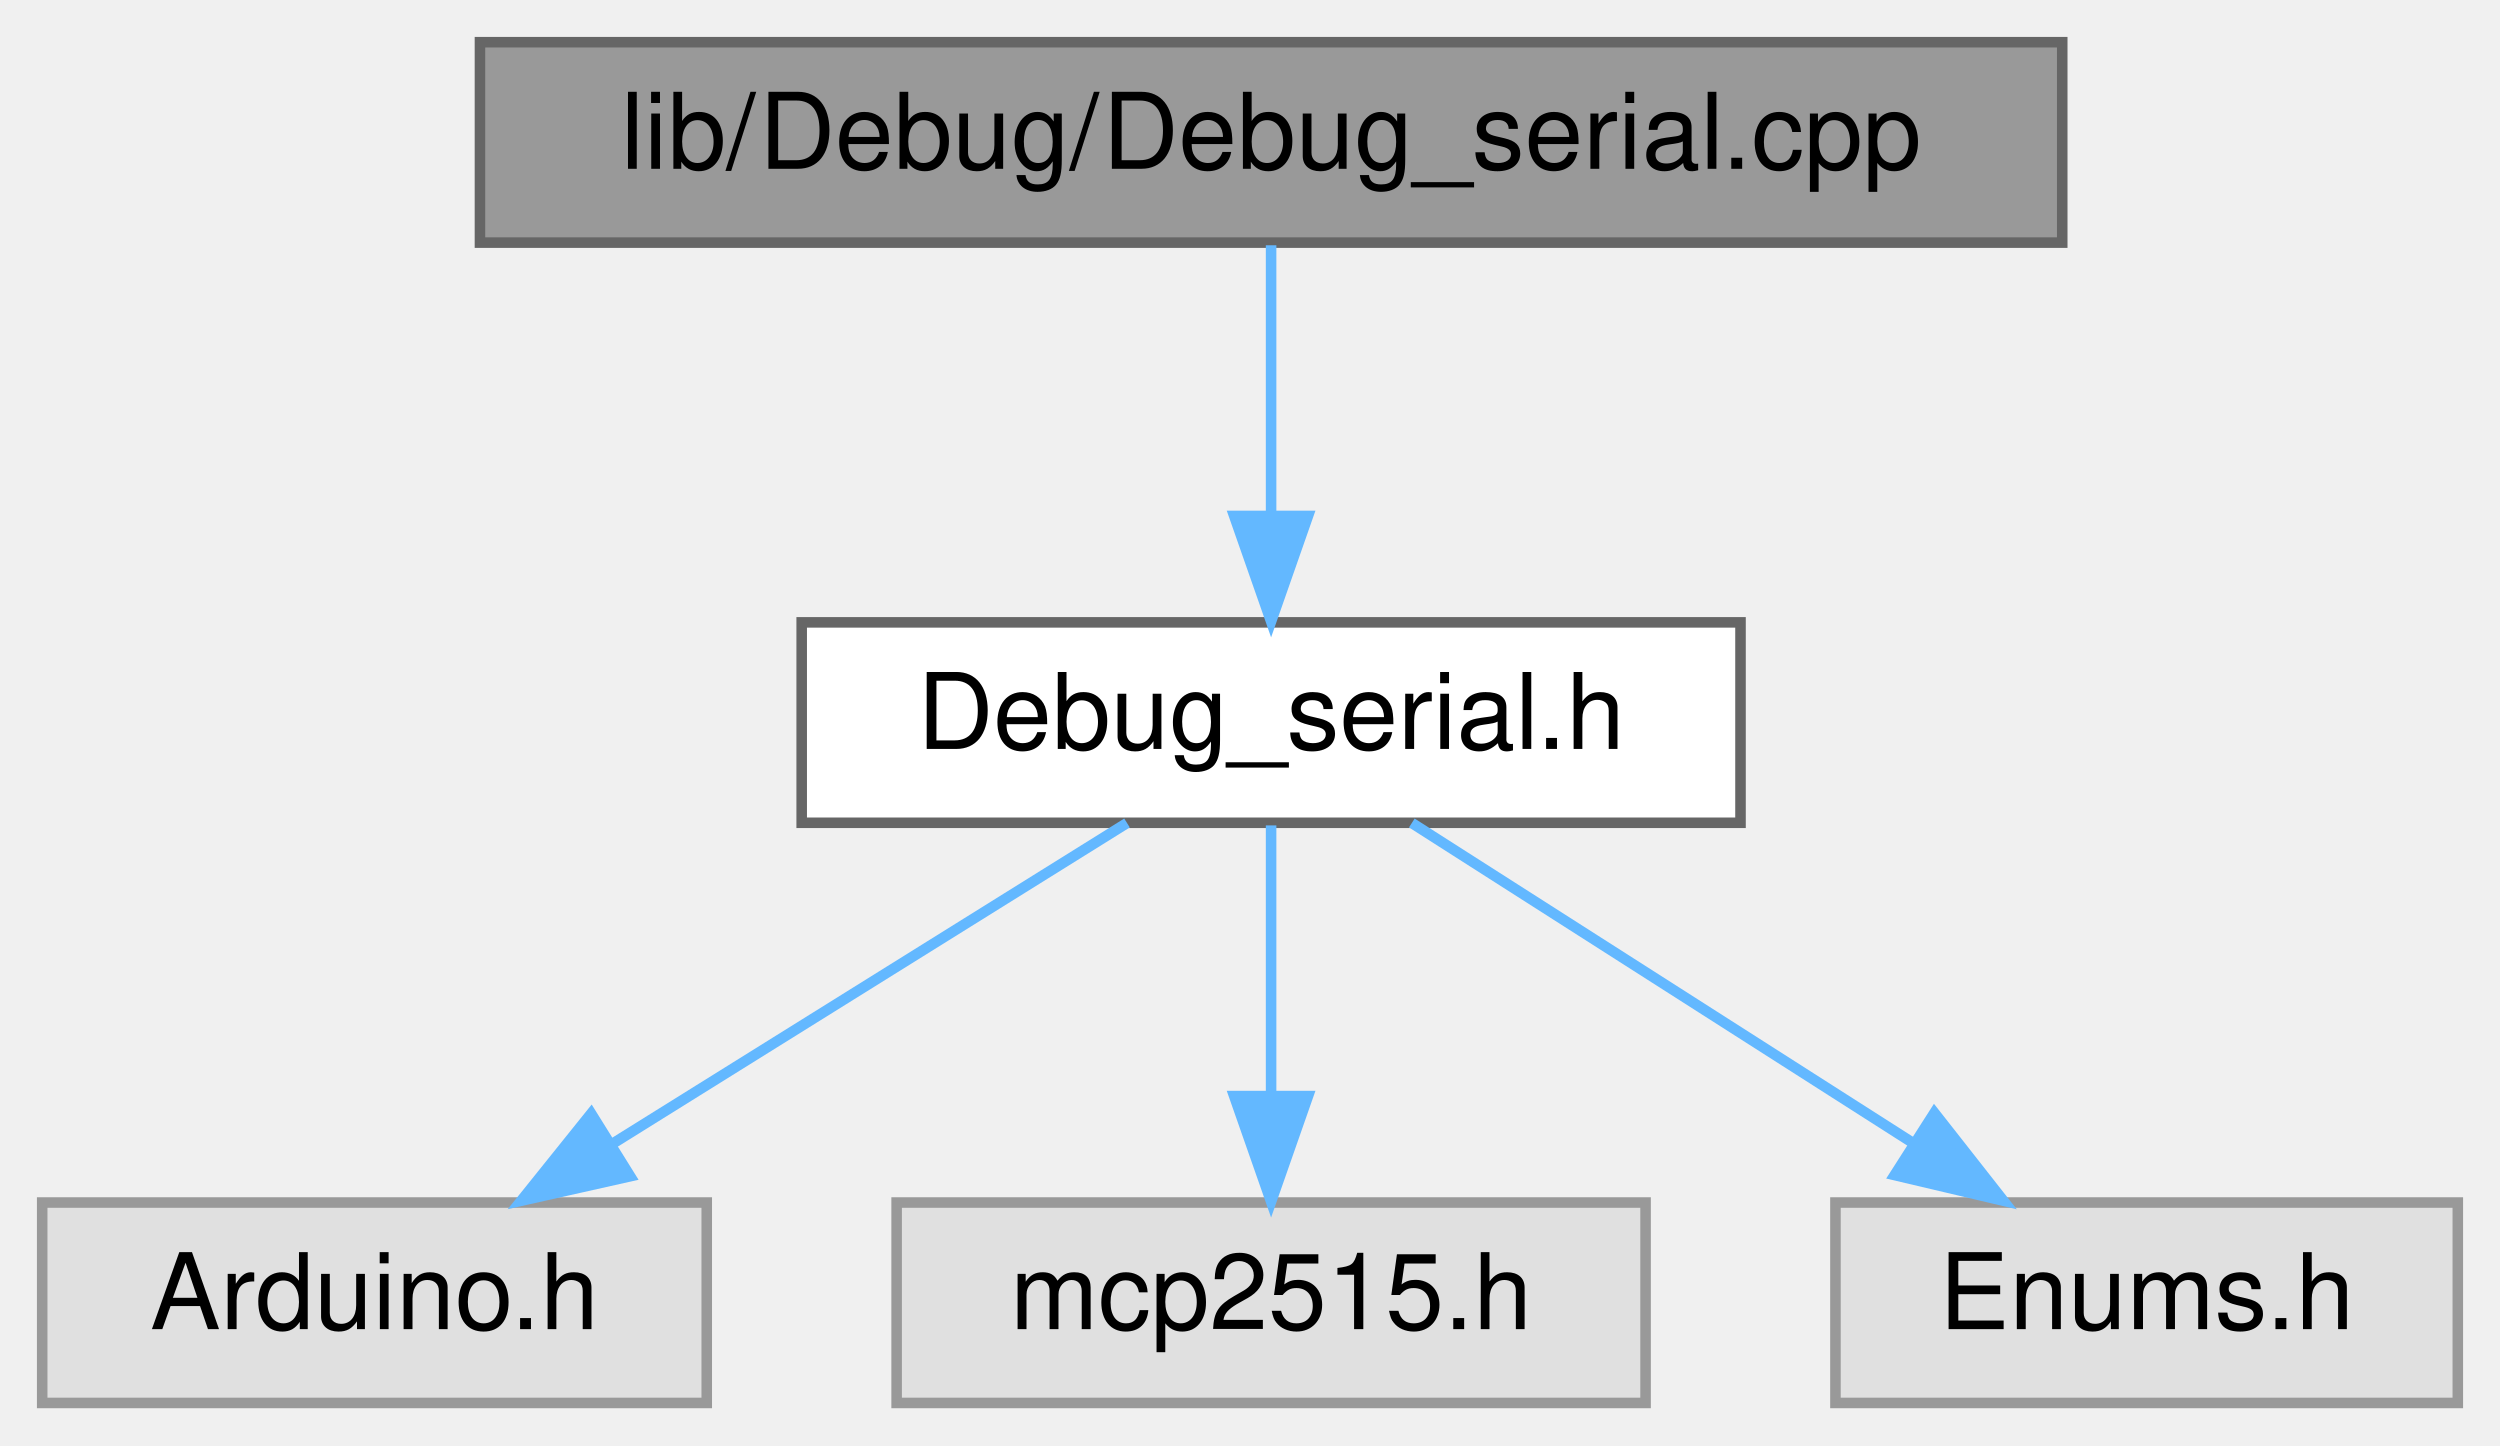
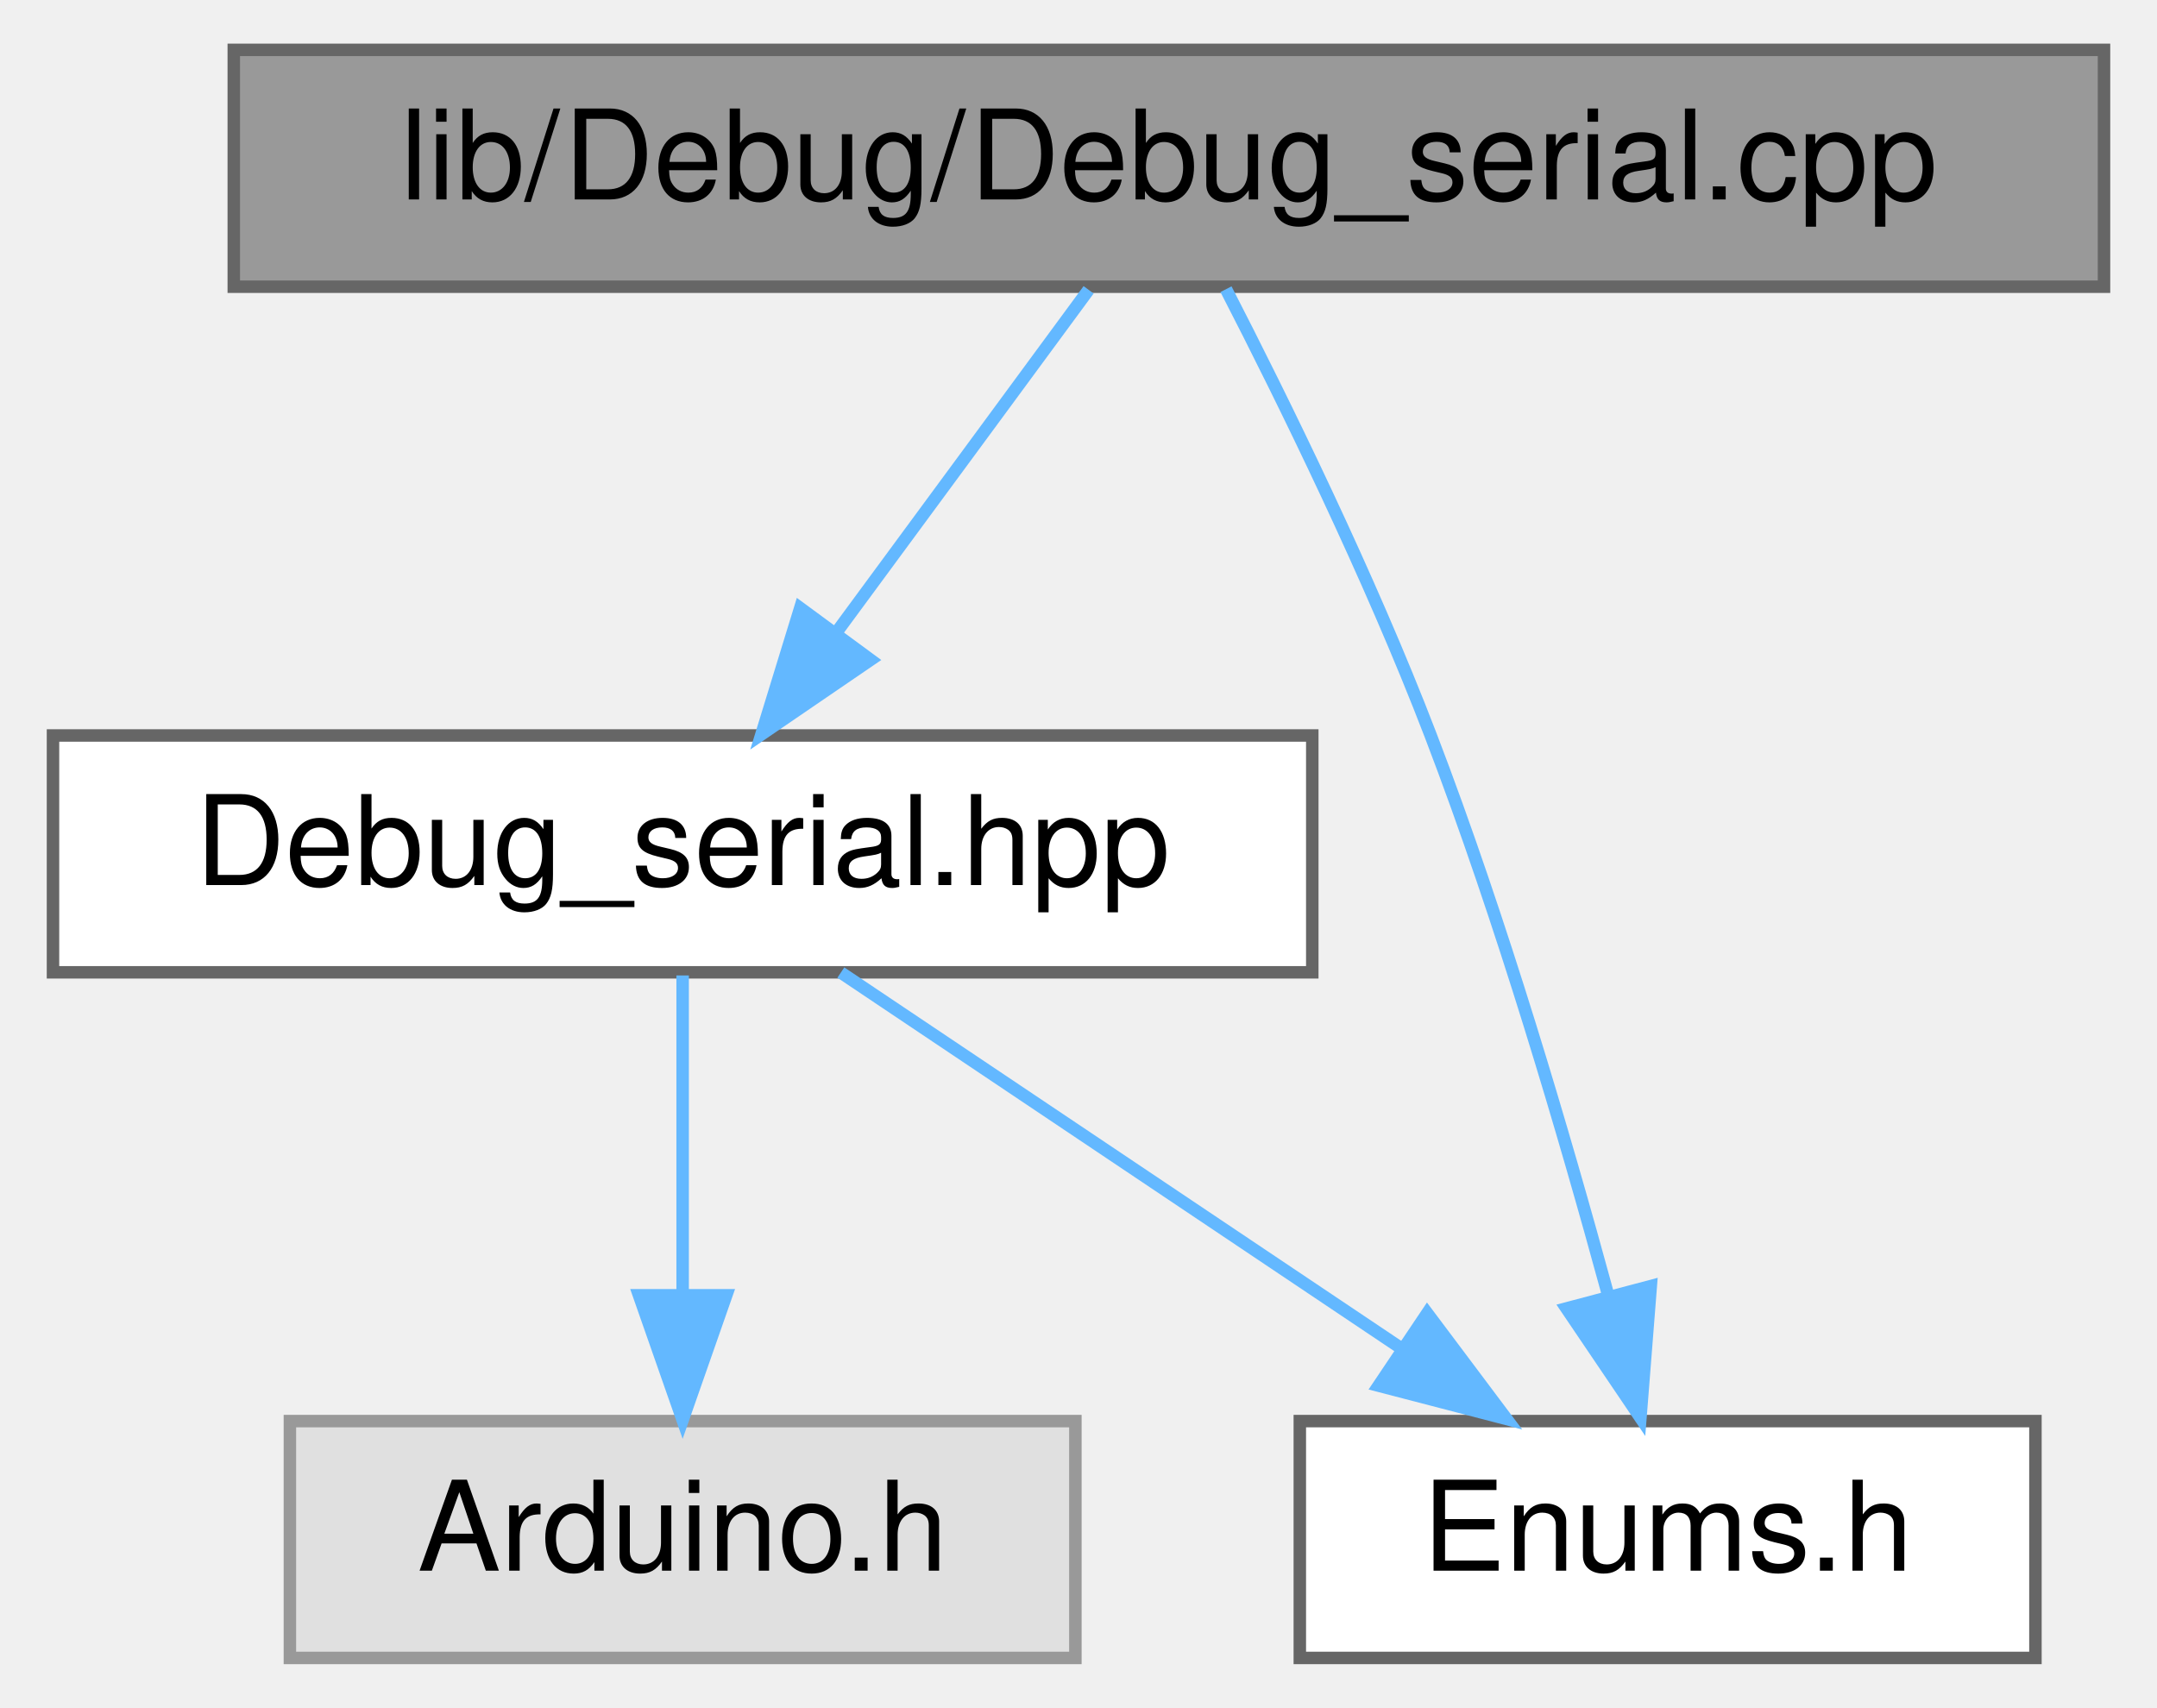
- <svg xmlns="http://www.w3.org/2000/svg" xmlns:xlink="http://www.w3.org/1999/xlink" width="237pt" height="137pt" viewBox="0.00 0.00 237.00 137.00">
+ <svg xmlns="http://www.w3.org/2000/svg" xmlns:xlink="http://www.w3.org/1999/xlink" width="173pt" height="137pt" viewBox="0.00 0.00 172.50 137.00">
  <g id="graph0" class="graph" transform="scale(1 1) rotate(0) translate(4 133)">
    <g id="node1" class="node">
      <g id="a_node1">
-         <a xlink:title=" ">
-           <polygon fill="#999999" stroke="#666666" points="191.5,-129 41.5,-129 41.5,-110 191.5,-110 191.5,-129" />
-           <text text-anchor="middle" x="116.5" y="-117" font-family="Helvetica,sans-Serif" font-size="10.00">lib/Debug/Debug_serial.cpp</text>
+         <a xlink:title="Implementation of the Debug_Serial namespace for serial debugging functions.">
+           <polygon fill="#999999" stroke="#666666" points="164.5,-129 14.5,-129 14.5,-110 164.5,-110 164.5,-129" />
+           <text text-anchor="middle" x="89.5" y="-117" font-family="Helvetica,sans-Serif" font-size="10.00">lib/Debug/Debug_serial.cpp</text>
        </a>
      </g>
    </g>
    <g id="node2" class="node">
      <g id="a_node2">
-         <a xlink:href="Debug__serial_8h.html" target="_top" xlink:title=" ">
-           <polygon fill="white" stroke="#666666" points="161,-74 72,-74 72,-55 161,-55 161,-74" />
-           <text text-anchor="middle" x="116.5" y="-62" font-family="Helvetica,sans-Serif" font-size="10.00">Debug_serial.h</text>
+         <a xlink:href="Debug__serial_8hpp.html" target="_top" xlink:title="Declaration of the Debug_Serial namespace for serial debugging functions.">
+           <polygon fill="white" stroke="#666666" points="101,-74 0,-74 0,-55 101,-55 101,-74" />
+           <text text-anchor="middle" x="50.5" y="-62" font-family="Helvetica,sans-Serif" font-size="10.00">Debug_serial.hpp</text>
        </a>
      </g>
    </g>
    <g id="edge1" class="edge">
-       <path fill="none" stroke="#63b8ff" d="M116.5,-109.75C116.5,-102.8 116.5,-92.85 116.5,-84.13" />
-       <polygon fill="#63b8ff" stroke="#63b8ff" points="120,-84.09 116.5,-74.09 113,-84.09 120,-84.09" />
+       <path fill="none" stroke="#63b8ff" d="M83.06,-109.75C77.61,-102.34 69.64,-91.5 62.94,-82.41" />
+       <polygon fill="#63b8ff" stroke="#63b8ff" points="65.57,-80.07 56.82,-74.09 59.93,-84.22 65.57,-80.07" />
+     </g>
+     <g id="node4" class="node">
+       <g id="a_node4">
+         <a xlink:href="Enums_8h.html" target="_top" xlink:title="Enumeration definitions for the VCU.">
+           <polygon fill="white" stroke="#666666" points="159,-19 100,-19 100,0 159,0 159,-19" />
+           <text text-anchor="middle" x="129.5" y="-7" font-family="Helvetica,sans-Serif" font-size="10.00">Enums.h</text>
+         </a>
+       </g>
+     </g>
+     <g id="edge4" class="edge">
+       <path fill="none" stroke="#63b8ff" d="M94.08,-109.8C98.63,-100.96 105.61,-86.76 110.5,-74 116.17,-59.21 121.23,-41.96 124.71,-29.18" />
+       <polygon fill="#63b8ff" stroke="#63b8ff" points="128.15,-29.83 127.32,-19.27 121.39,-28.04 128.15,-29.83" />
    </g>
    <g id="node3" class="node">
      <g id="a_node3">
        <a xlink:title=" ">
-           <polygon fill="#e0e0e0" stroke="#999999" points="63,-19 0,-19 0,0 63,0 63,-19" />
-           <text text-anchor="middle" x="31.5" y="-7" font-family="Helvetica,sans-Serif" font-size="10.00">Arduino.h</text>
+           <polygon fill="#e0e0e0" stroke="#999999" points="82,-19 19,-19 19,0 82,0 82,-19" />
+           <text text-anchor="middle" x="50.5" y="-7" font-family="Helvetica,sans-Serif" font-size="10.00">Arduino.h</text>
        </a>
      </g>
    </g>
    <g id="edge2" class="edge">
-       <path fill="none" stroke="#63b8ff" d="M102.84,-54.98C89.66,-46.77 69.47,-34.18 53.93,-24.49" />
-       <polygon fill="#63b8ff" stroke="#63b8ff" points="55.74,-21.49 45.41,-19.17 52.04,-27.43 55.74,-21.49" />
-     </g>
-     <g id="node4" class="node">
-       <g id="a_node4">
-         <a xlink:title=" ">
-           <polygon fill="#e0e0e0" stroke="#999999" points="152,-19 81,-19 81,0 152,0 152,-19" />
-           <text text-anchor="middle" x="116.5" y="-7" font-family="Helvetica,sans-Serif" font-size="10.00">mcp2515.h</text>
-         </a>
-       </g>
+       <path fill="none" stroke="#63b8ff" d="M50.5,-54.75C50.5,-47.8 50.5,-37.85 50.5,-29.13" />
+       <polygon fill="#63b8ff" stroke="#63b8ff" points="54,-29.09 50.5,-19.09 47,-29.09 54,-29.09" />
    </g>
    <g id="edge3" class="edge">
-       <path fill="none" stroke="#63b8ff" d="M116.5,-54.75C116.5,-47.8 116.5,-37.85 116.5,-29.13" />
-       <polygon fill="#63b8ff" stroke="#63b8ff" points="120,-29.09 116.5,-19.09 113,-29.09 120,-29.09" />
-     </g>
-     <g id="node5" class="node">
-       <g id="a_node5">
-         <a xlink:title=" ">
-           <polygon fill="#e0e0e0" stroke="#999999" points="229,-19 170,-19 170,0 229,0 229,-19" />
-           <text text-anchor="middle" x="199.5" y="-7" font-family="Helvetica,sans-Serif" font-size="10.00">Enums.h</text>
-         </a>
-       </g>
-     </g>
-     <g id="edge4" class="edge">
-       <path fill="none" stroke="#63b8ff" d="M129.84,-54.98C142.59,-46.84 162.05,-34.41 177.17,-24.76" />
-       <polygon fill="#63b8ff" stroke="#63b8ff" points="179.38,-27.5 185.92,-19.17 175.61,-21.6 179.38,-27.5" />
+       <path fill="none" stroke="#63b8ff" d="M63.19,-54.98C75.33,-46.84 93.86,-34.41 108.25,-24.76" />
+       <polygon fill="#63b8ff" stroke="#63b8ff" points="110.22,-27.65 116.58,-19.17 106.32,-21.84 110.22,-27.65" />
    </g>
  </g>
</svg>
